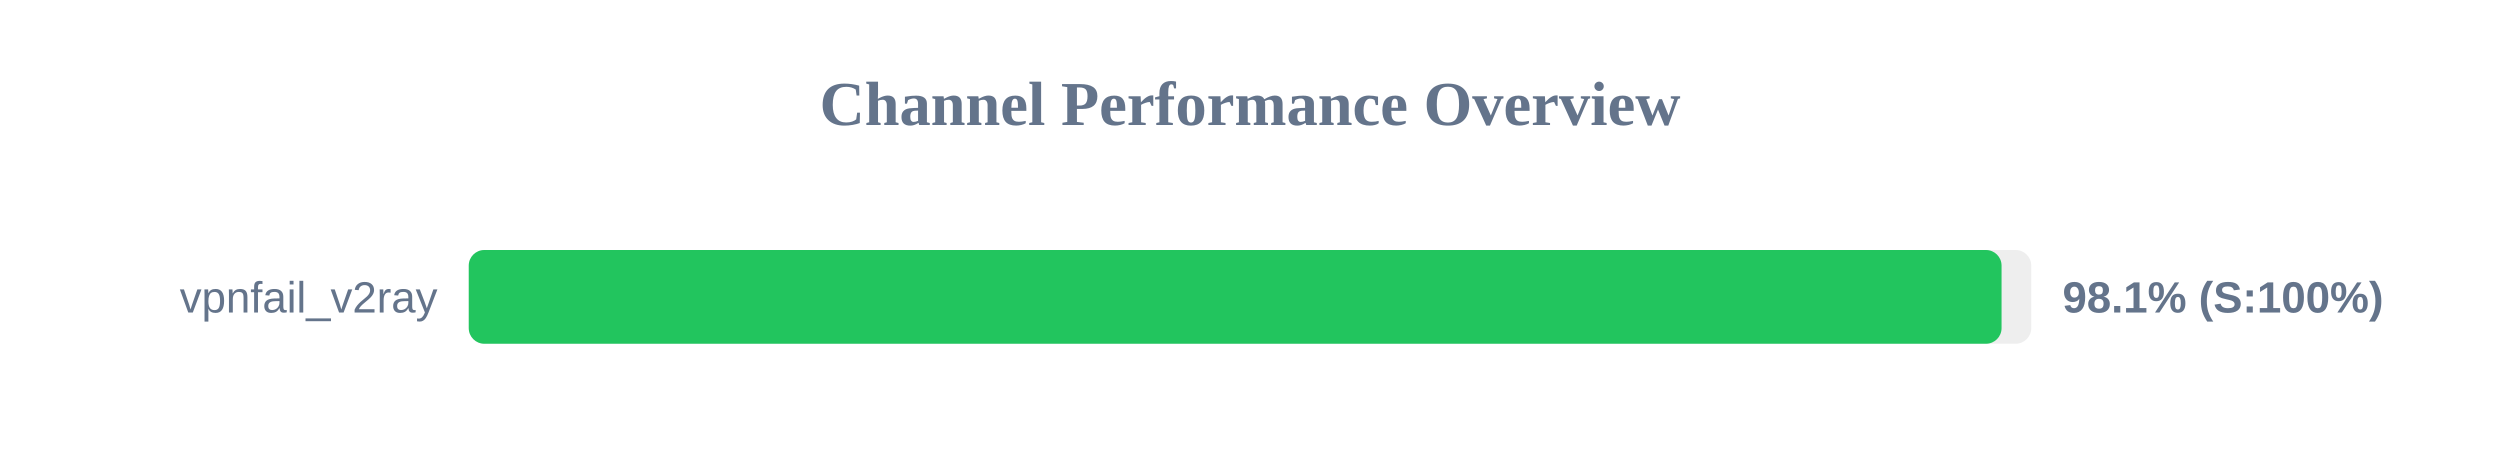
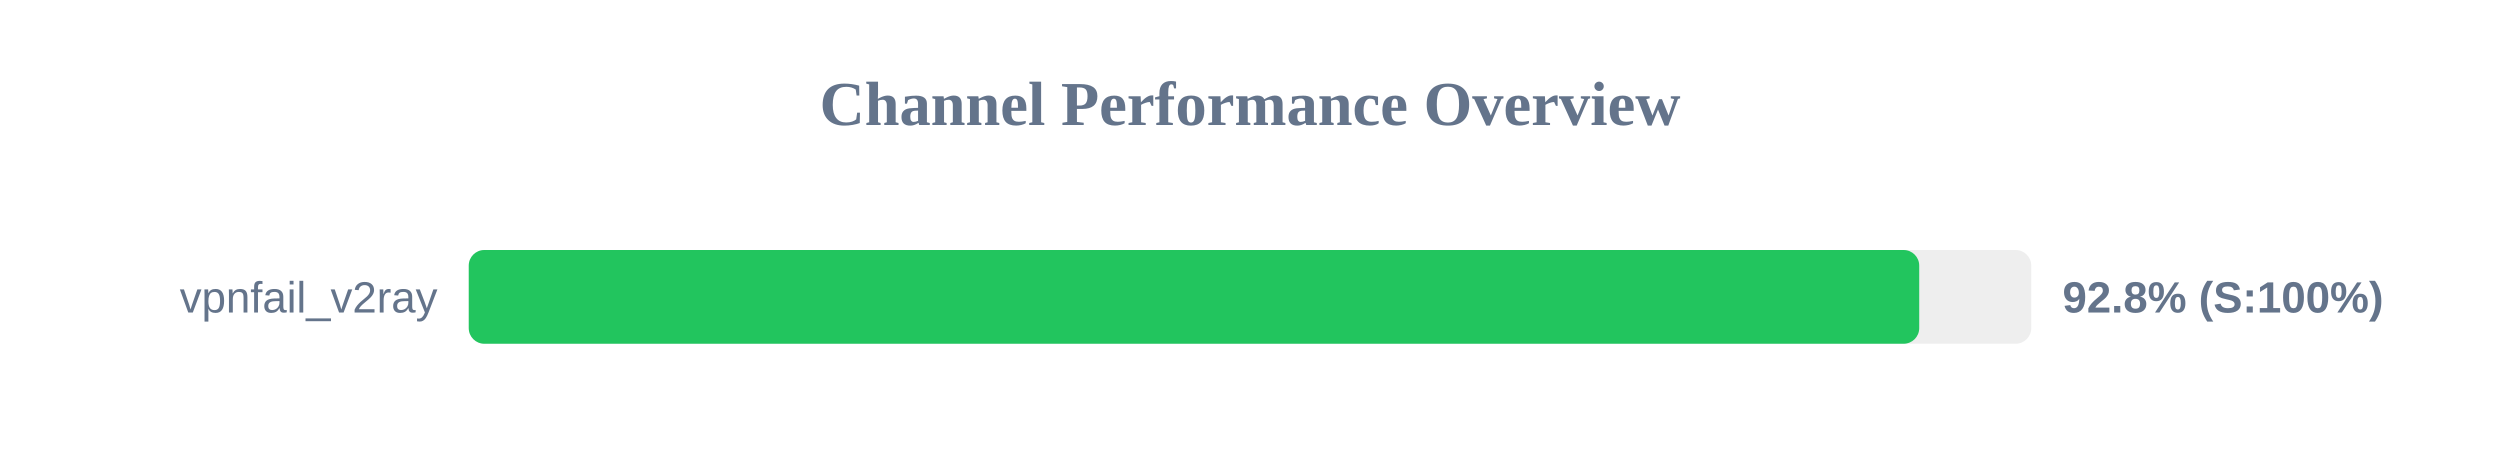
<svg xmlns="http://www.w3.org/2000/svg" width="800" height="150" version="1.1">
  <style>
        .row { font: 14px Arial; fill: #64748b; }
        .score { font: bold 14px Arial; fill: #64748b; }
    </style>
  <text x="400" y="40" text-anchor="middle" font-size="20px" font-weight="bold" fill="#64748b">Channel Performance Overview</text>
  <rect x="150" y="80" width="500" height="30" fill="#eee" rx="5" />
-   <rect x="150" y="80" width="490.5" height="30" fill="#22c55e" rx="5" />
+   <rect x="150" y="80" width="464.15" height="30" fill="#22c55e" rx="5" />
  <text x="140" y="100" text-anchor="end" class="row">vpnfail_v2ray</text>
-   <text x="660" y="100" text-anchor="start" class="score">98.1% (S:100%)</text>
+   <text x="660" y="100" text-anchor="start" class="score">92.8% (S:100%)</text>
</svg>
